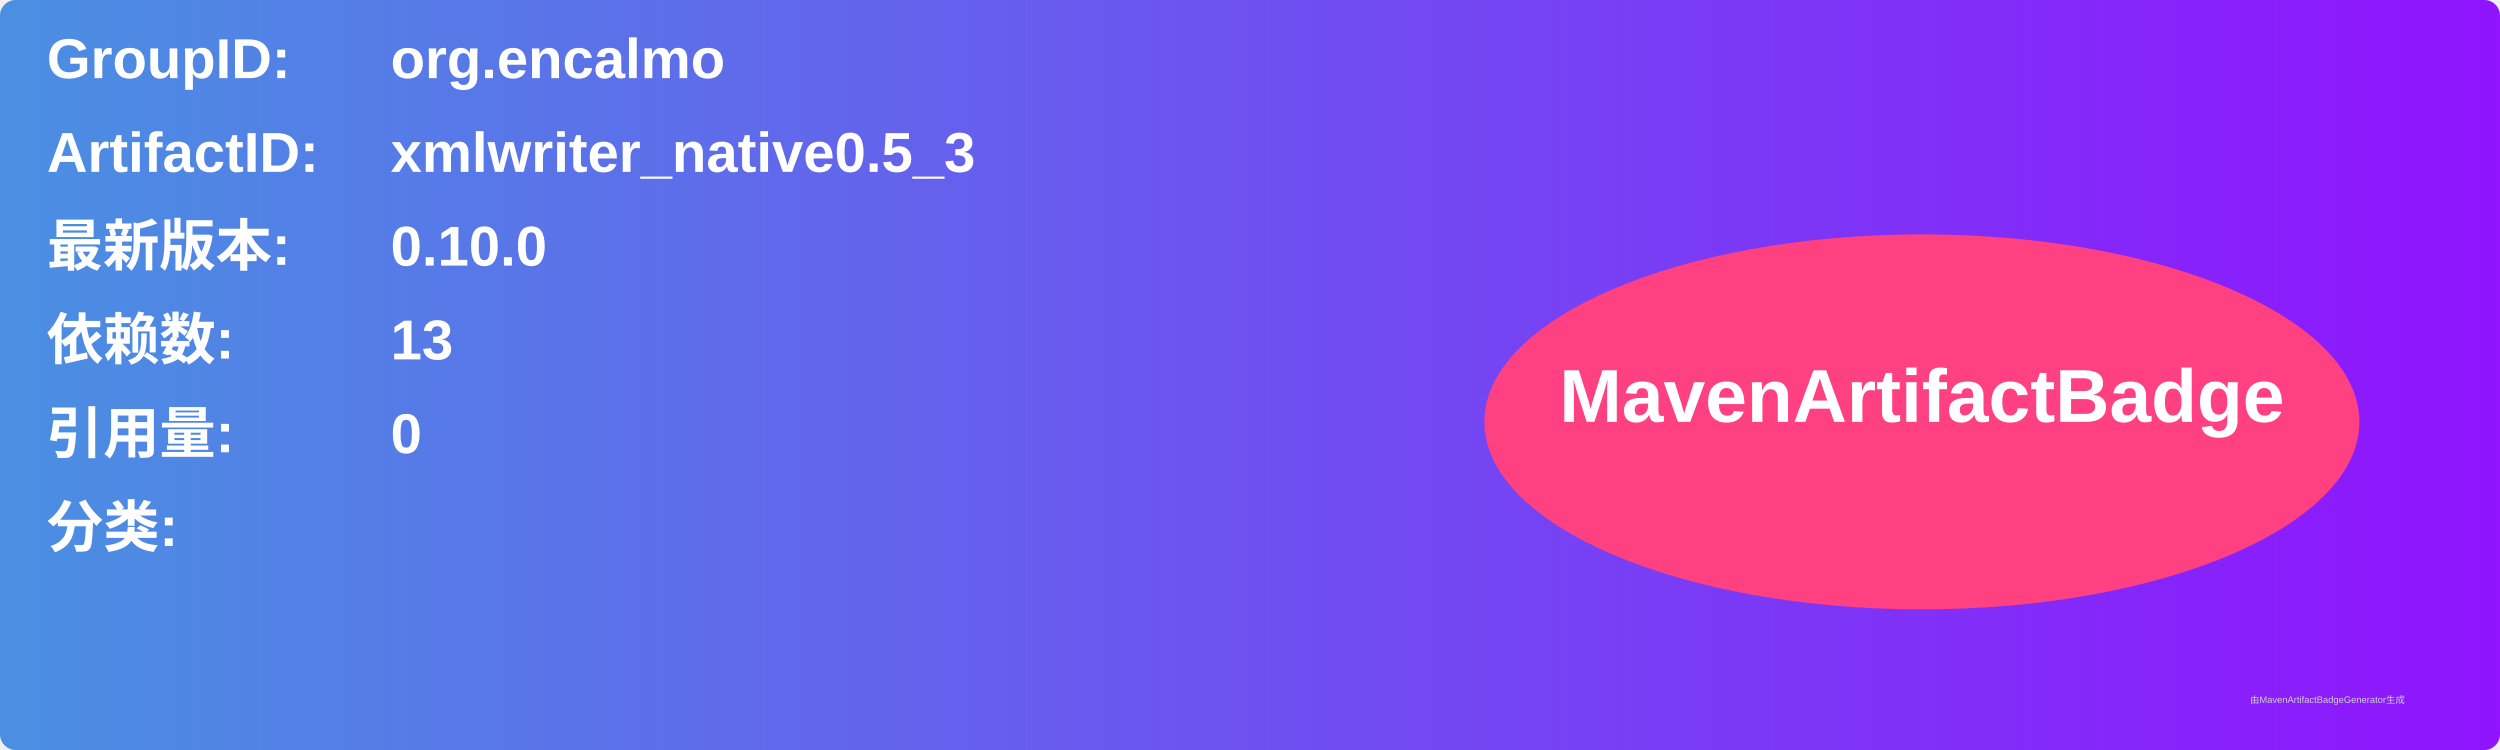
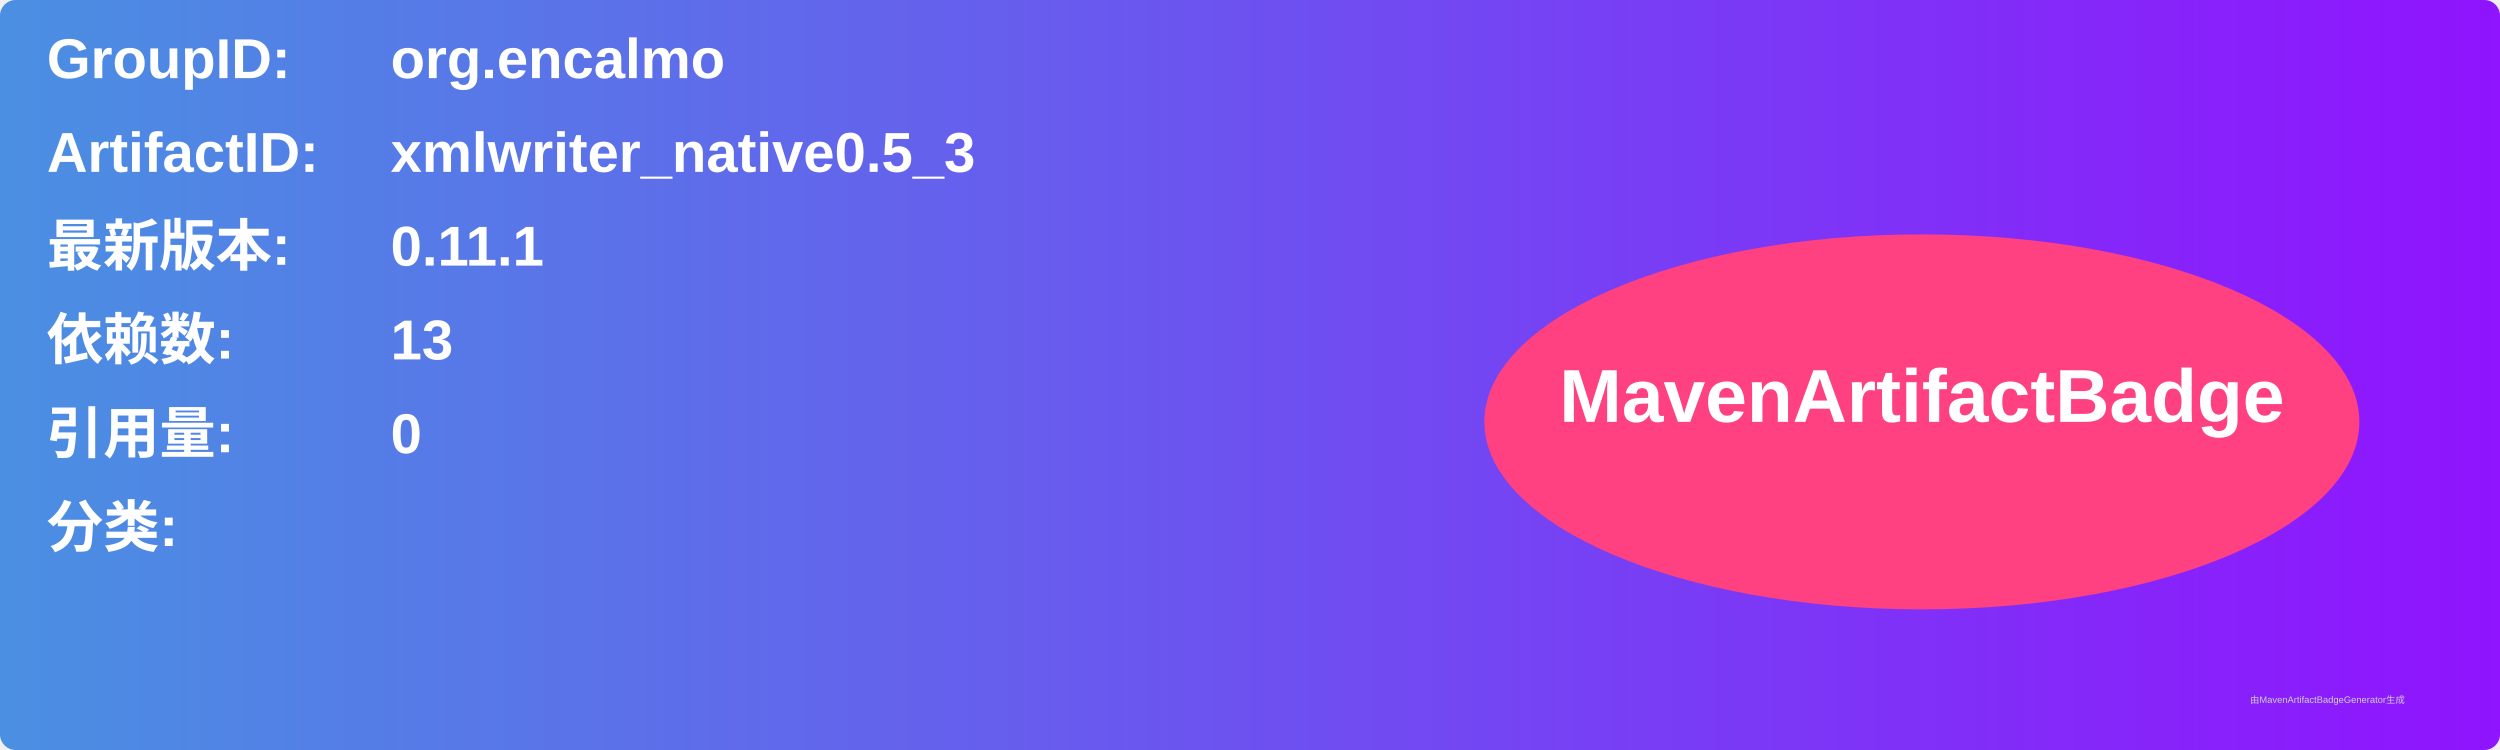
<svg xmlns="http://www.w3.org/2000/svg" width="800" height="240" viewBox="0 0 800 240">
  <linearGradient id="grad" x1="0%" y1="0%" x2="100%" y2="0%">
    <stop offset="0%" stop-color="#4a90e2" />
    <stop offset="100%" stop-color="#9013fe" />
  </linearGradient>
  <rect width="100%" height="100%" rx="5" ry="5" fill="url(#grad)" />
  <g transform="translate(15, 15)">
    <text x="0" y="10" font-family="Arial" font-size="18" fill="white" font-weight="bold" width="260">GroupID:</text>
    <text x="110" y="10" font-family="Arial" font-size="18" fill="white" font-weight="bold" width="460">org.encalmo</text>
    <text x="0" y="40" font-family="Arial" font-size="18" fill="white" font-weight="bold" width="260">ArtifactID:</text>
    <text x="110" y="40" font-family="Arial" font-size="18" fill="white" font-weight="bold" width="460">xmlwriter_native0.5_3</text>
    <text x="0" y="70" font-family="Arial" font-size="18" fill="white" font-weight="bold">最新版本:</text>
    <text x="110" y="70" font-family="Arial" font-size="18" fill="white" font-weight="bold">
-       <tspan font-weight="bold">0.10.0</tspan>
+       <tspan font-weight="bold">0.11.1</tspan>
    </text>
    <text x="0" y="100" font-family="Arial" font-size="18" fill="white" font-weight="bold">依赖数: </text>
    <text x="110" y="100" font-family="Arial" font-size="18" fill="white">
      <tspan font-weight="bold">13</tspan>
    </text>
    <text x="0" y="130" font-family="Arial" font-size="18" fill="white" font-weight="bold">引用量: </text>
    <text x="110" y="130" font-family="Arial" font-size="18" fill="white">
      <tspan font-weight="bold">0</tspan>
    </text>
    <text x="0" y="160" font-family="Arial" font-size="18" fill="white" font-weight="bold">分类:</text>
    <text x="10" y="190" font-family="Arial" font-size="10" fill="white">
      <tspan font-weight="bold" />
    </text>
    <ellipse cx="600" cy="120" rx="140" ry="60" fill="#ff4081" />
    <text x="600" y="120" text-anchor="middle" font-family="Arial" font-size="24" fill="white" font-weight="bold">MavenArtifactBadge</text>
  </g>
  <text x="720" y="225" font-family="Arial" font-size="3" fill="#d0d0d0">由MavenArtifactBadgeGenerator生成</text>
</svg>
